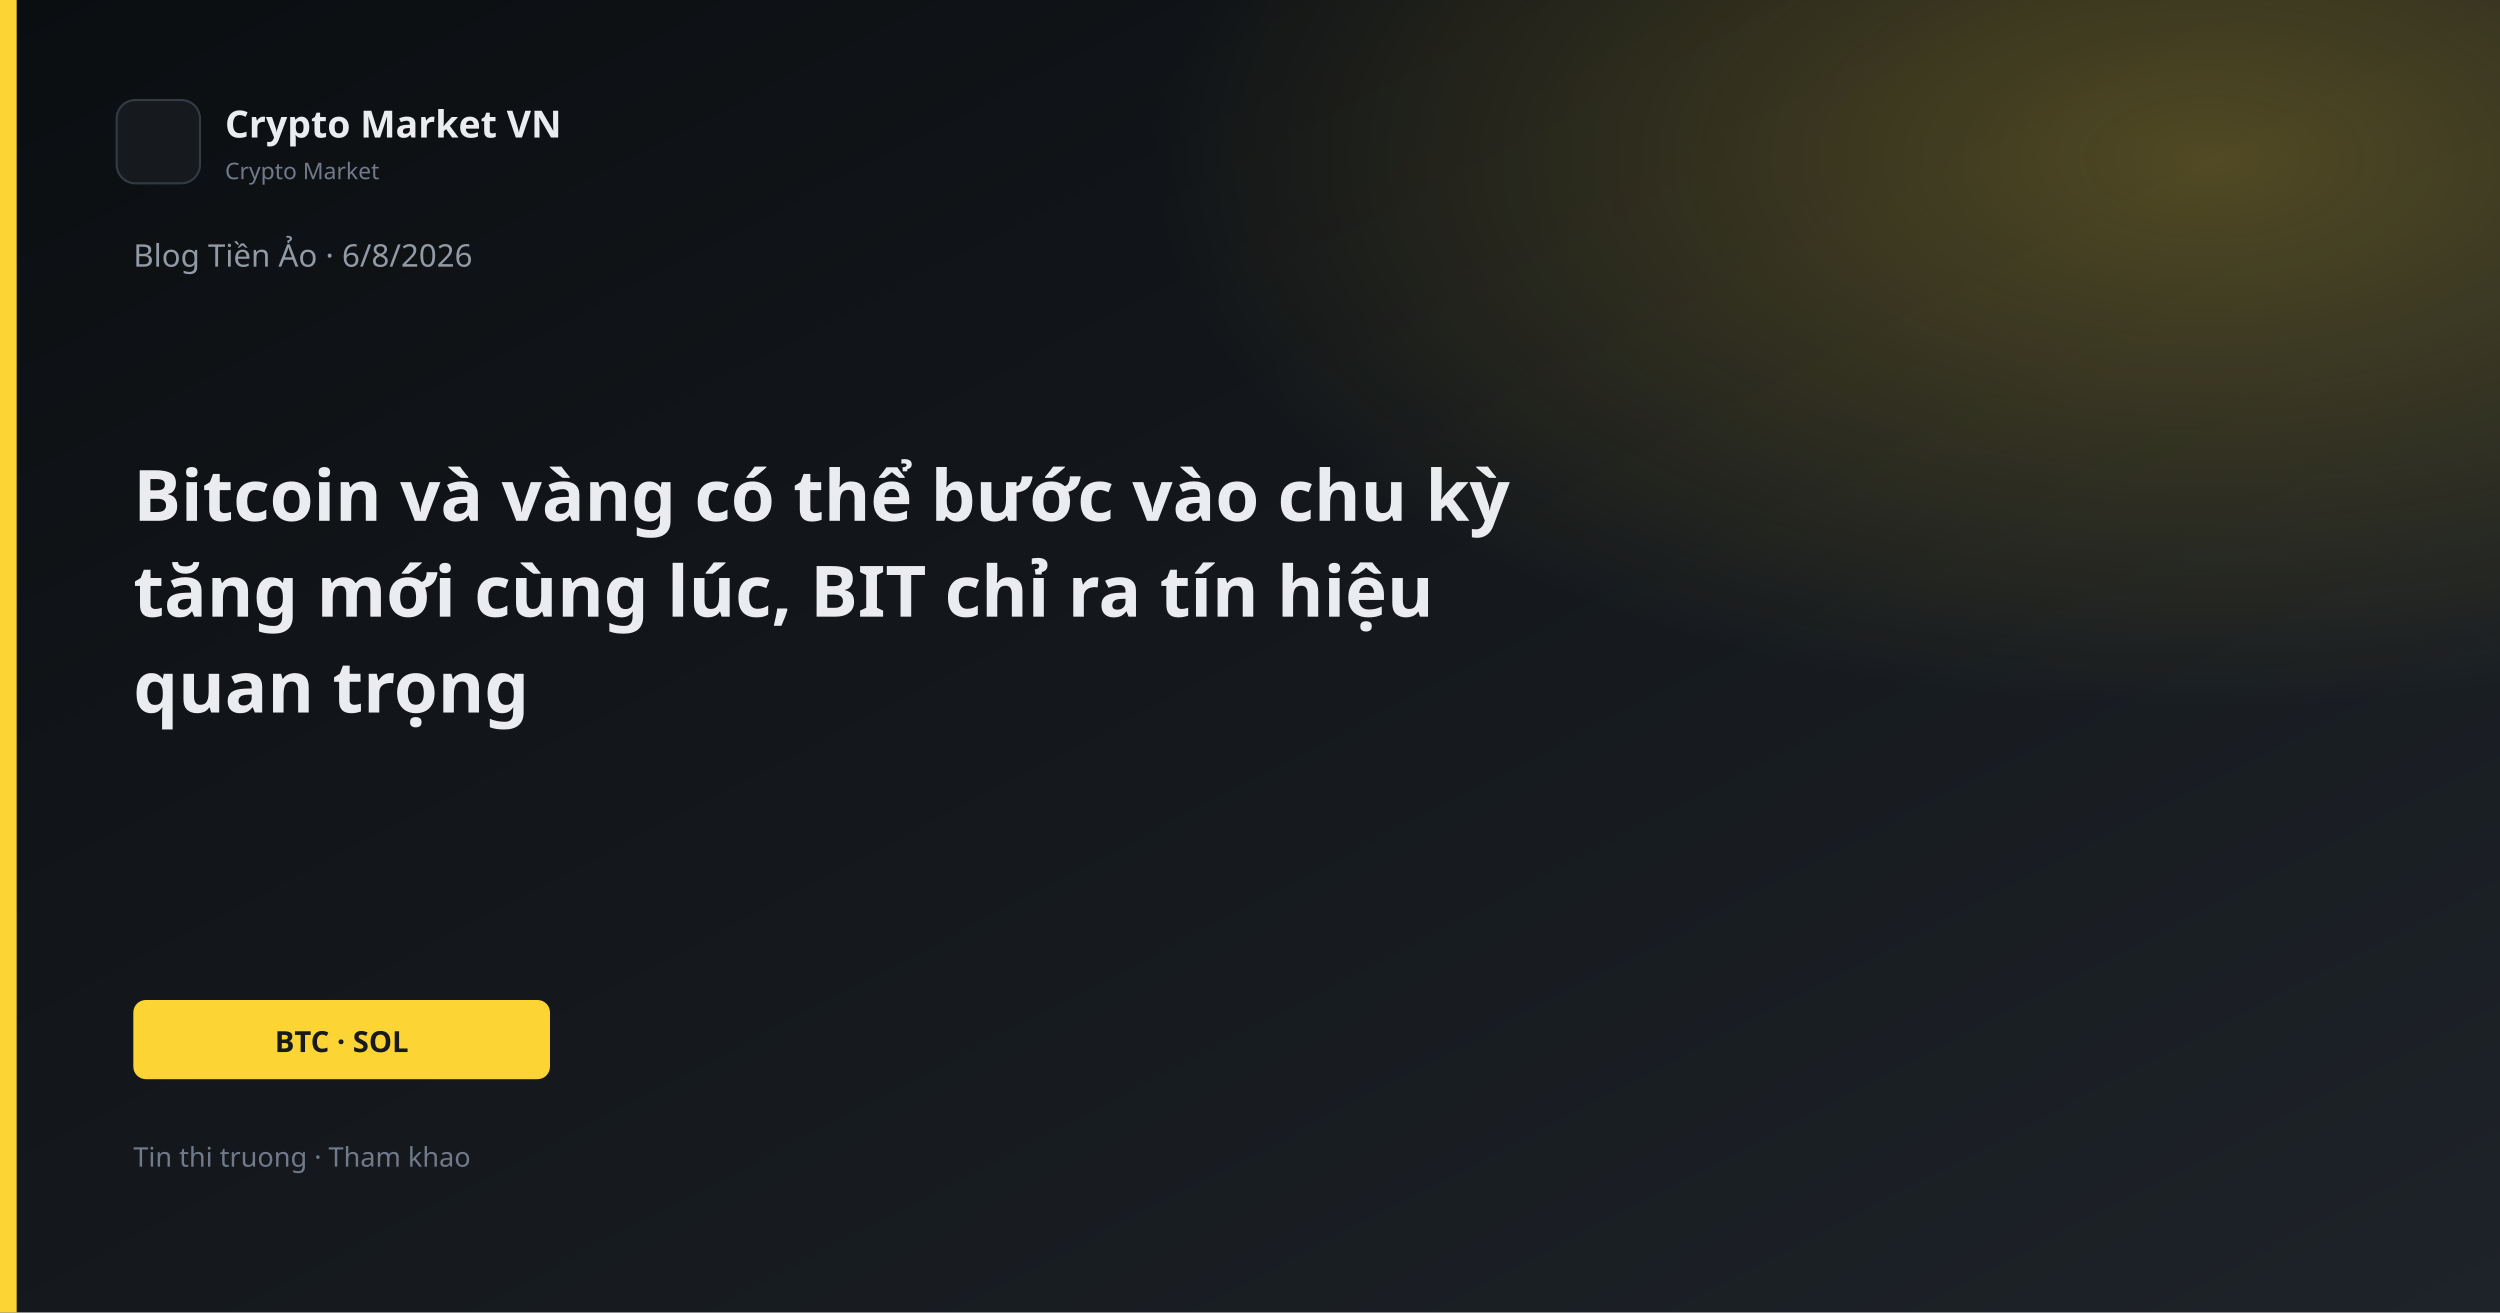
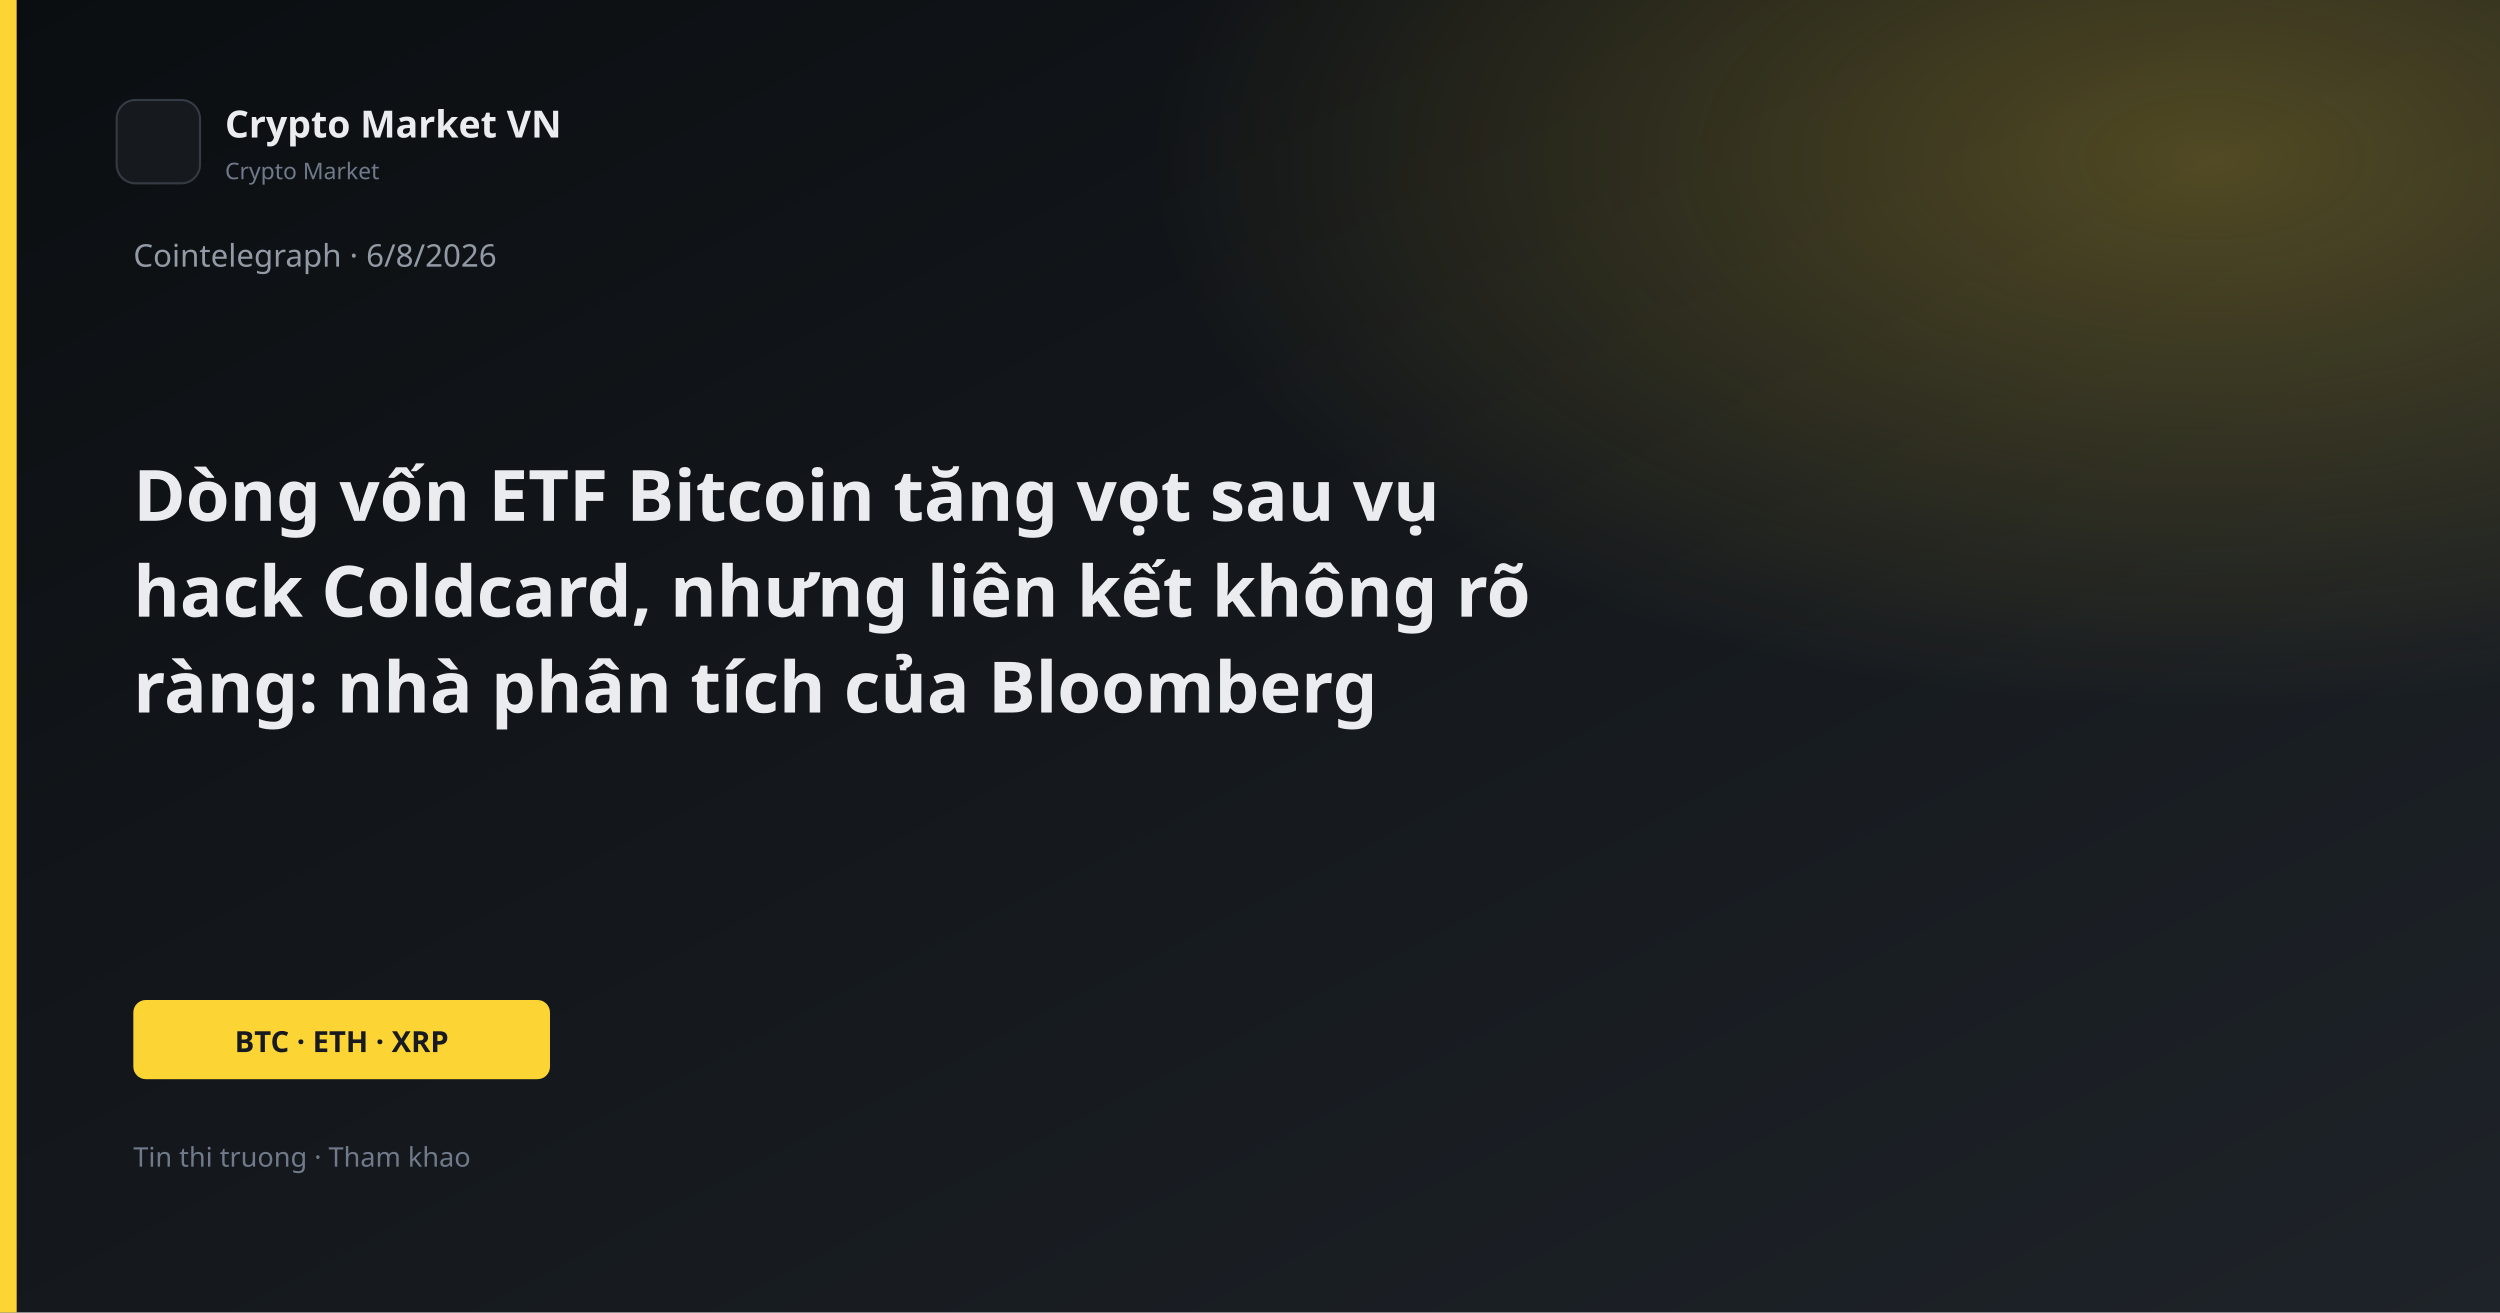
<svg xmlns="http://www.w3.org/2000/svg" width="1200" height="630" viewBox="0 0 1200 630">
  <defs>
    <linearGradient id="bg" x1="0" y1="0" x2="1" y2="1">
      <stop offset="0%" stop-color="#0B0E11" />
      <stop offset="100%" stop-color="#1E2329" />
    </linearGradient>
    <linearGradient id="gold" x1="0" y1="0" x2="1" y2="1">
      <stop stop-color="#FCD535" />
      <stop offset="1" stop-color="#F0B90B" />
    </linearGradient>
    <radialGradient id="glow" cx="88%" cy="12%" r="42%">
      <stop offset="0%" stop-color="#FCD535" stop-opacity="0.26" />
      <stop offset="100%" stop-color="#FCD535" stop-opacity="0" />
    </radialGradient>
  </defs>
  <rect width="1200" height="630" fill="url(#bg)" />
  <rect width="1200" height="630" fill="url(#glow)" />
  <rect x="0" y="0" width="8" height="630" fill="#FCD535" />
  <rect x="56" y="48" width="40" height="40" rx="9" fill="#161A1F" stroke="#343B44" />
  <text x="108" y="66" fill="#EAECEF" font-family="Segoe UI, system-ui, sans-serif" font-size="18" font-weight="600">Crypto Market VN</text>
  <text x="108" y="86" fill="#707A8A" font-family="Segoe UI, system-ui, sans-serif" font-size="11">Crypto Market</text>
-   <text x="64" y="128" fill="#929AA5" font-family="Segoe UI, system-ui, sans-serif" font-size="15">Blog Tiền Ảo · 6/8/2026</text>
-   <text x="64" y="250" fill="#EAECEF" font-family="Segoe UI, system-ui, sans-serif" font-size="34" font-weight="700">Bitcoin và vàng có thể bước vào chu kỳ</text>
-   <text x="64" y="296" fill="#EAECEF" font-family="Segoe UI, system-ui, sans-serif" font-size="34" font-weight="700">tăng mới cùng lúc, BIT chỉ ra tín hiệu</text>
-   <text x="64" y="342" fill="#EAECEF" font-family="Segoe UI, system-ui, sans-serif" font-size="34" font-weight="700">quan trọng</text>
+   <text x="64" y="128" fill="#929AA5" font-family="Segoe UI, system-ui, sans-serif" font-size="15">Cointelegraph · 6/8/2026</text>
+   <text x="64" y="250" fill="#EAECEF" font-family="Segoe UI, system-ui, sans-serif" font-size="34" font-weight="700">Dòng vốn ETF Bitcoin tăng vọt sau vụ</text>
+   <text x="64" y="296" fill="#EAECEF" font-family="Segoe UI, system-ui, sans-serif" font-size="34" font-weight="700">hack Coldcard, nhưng liên kết không rõ</text>
+   <text x="64" y="342" fill="#EAECEF" font-family="Segoe UI, system-ui, sans-serif" font-size="34" font-weight="700">ràng: nhà phân tích của Bloomberg</text>
  <rect x="64" y="480" width="200" height="38" rx="6" fill="#FCD535" />
-   <text x="164" y="505" text-anchor="middle" fill="#181A20" font-family="Segoe UI, system-ui, sans-serif" font-size="14" font-weight="700">BTC · SOL</text>
+   <text x="164" y="505" text-anchor="middle" fill="#181A20" font-family="Segoe UI, system-ui, sans-serif" font-size="14" font-weight="700">BTC · ETH · XRP</text>
  <text x="64" y="560" fill="#707A8A" font-family="Segoe UI, system-ui, sans-serif" font-size="13">Tin thi truong · Tham khao</text>
</svg>
